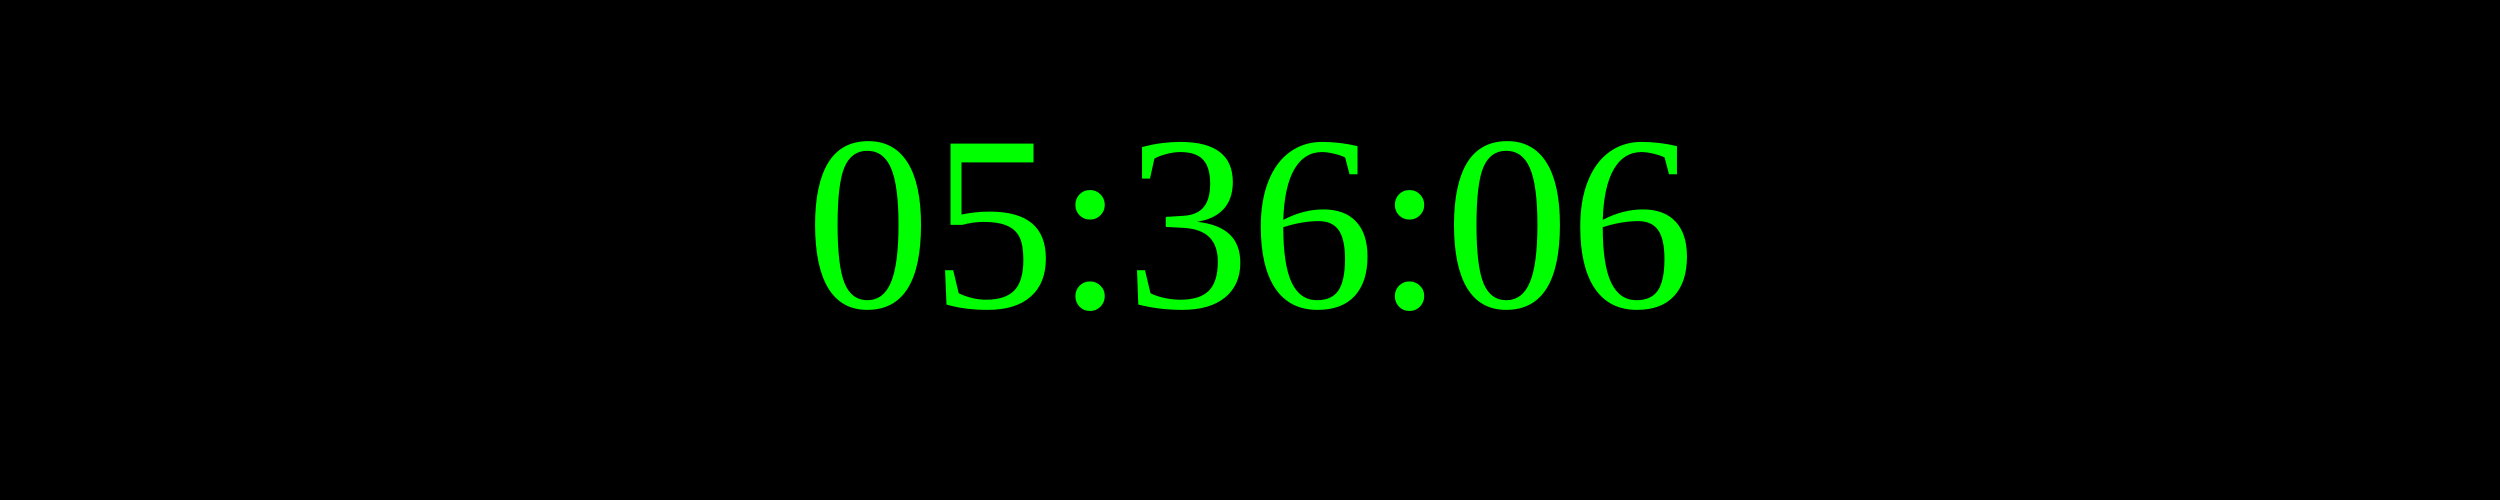
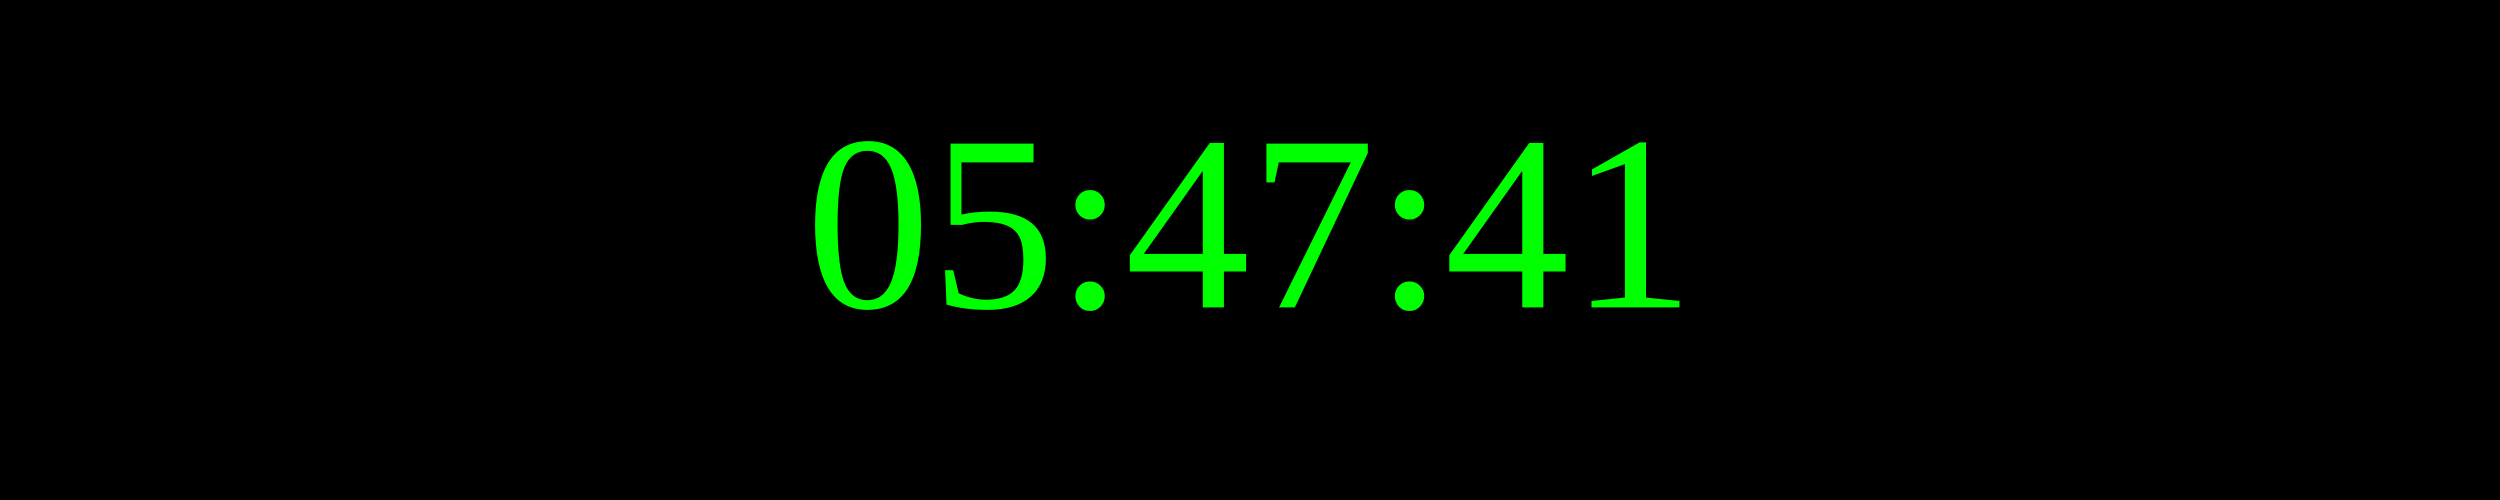
<svg xmlns="http://www.w3.org/2000/svg" width="250" height="50">
  <rect width="100%" height="100%" fill="black" />
  <text x="50%" y="50%" font-size="25" fill="lime" text-anchor="middle" dominant-baseline="middle">
- 05:36:06
+ 05:47:41
</text>
</svg>
